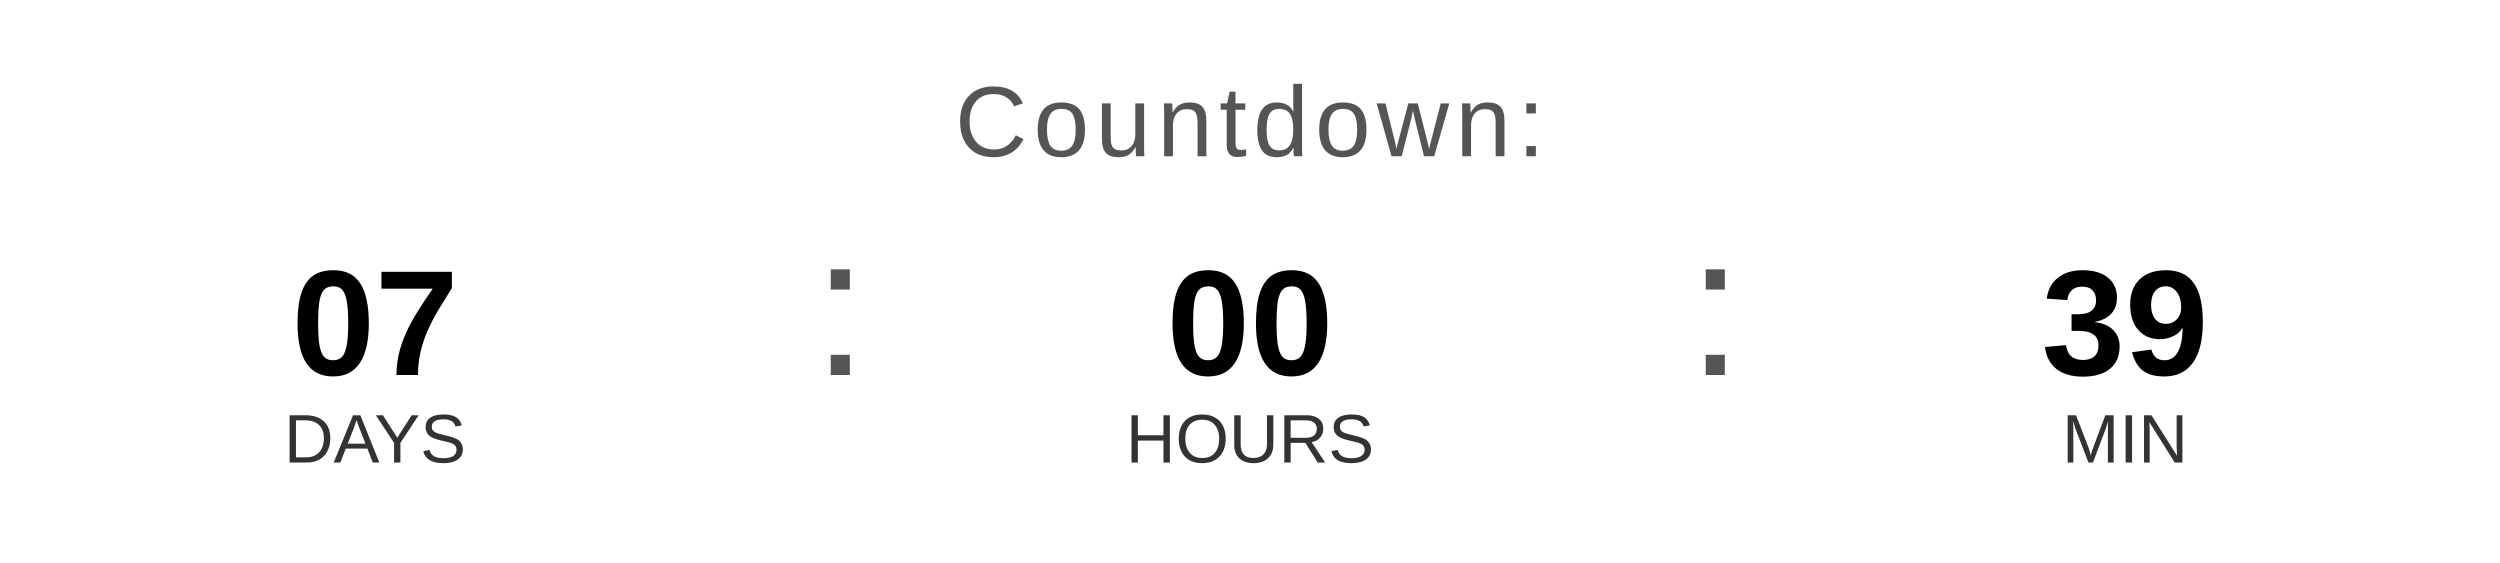
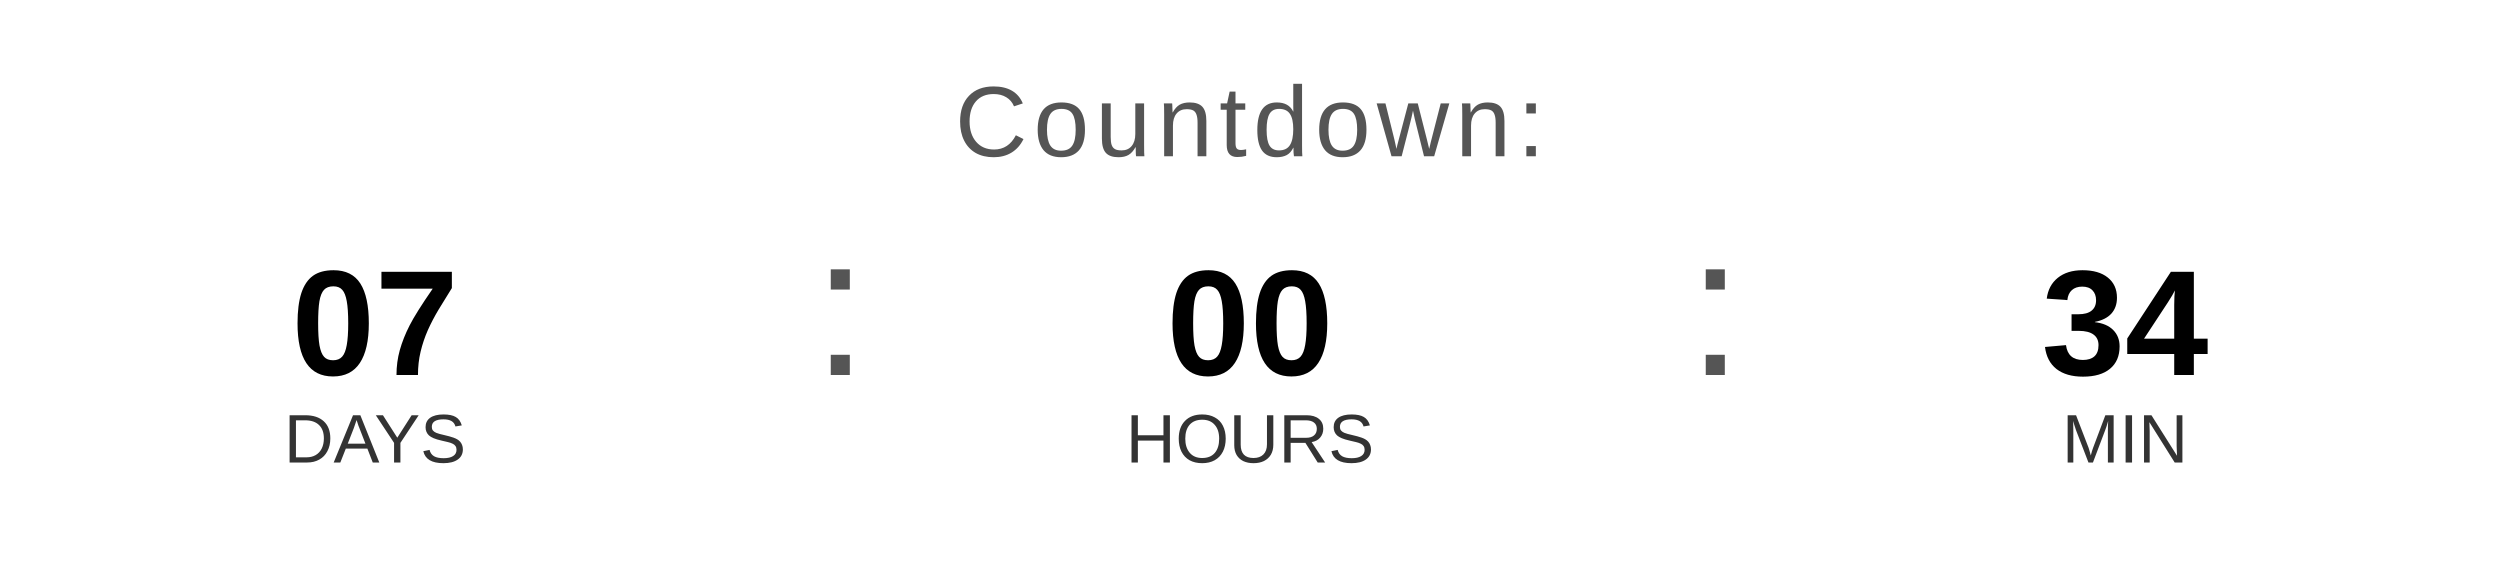
<svg xmlns="http://www.w3.org/2000/svg" width="400" height="90" viewBox="0 0 400 90">
  <text x="200" y="25" font-family="Arial, Helvetica, sans-serif" font-size="16" fill="#555555" text-anchor="middle" letter-spacing="1">
    Countdown:
  </text>
  <text x="60" y="60" font-family="Arial, Helvetica, sans-serif" font-size="24" font-weight="bold" fill="#000000" text-anchor="middle">07</text>
  <text x="60" y="74" font-family="Arial, Helvetica, sans-serif" font-size="11" fill="#333333" text-anchor="middle">DAYS</text>
  <text x="130" y="60" font-family="Arial, sans-serif" font-size="32" fill="#555555">:</text>
  <text x="200" y="60" font-family="Arial, Helvetica, sans-serif" font-size="24" font-weight="bold" fill="#000000" text-anchor="middle">00</text>
  <text x="200" y="74" font-family="Arial, Helvetica, sans-serif" font-size="11" fill="#333333" text-anchor="middle">HOURS</text>
  <text x="270" y="60" font-family="Arial, sans-serif" font-size="32" fill="#555555">:</text>
-   <text x="340" y="60" font-family="Arial, Helvetica, sans-serif" font-size="24" font-weight="bold" fill="#000000" text-anchor="middle">39</text>
+   <text x="340" y="60" font-family="Arial, Helvetica, sans-serif" font-size="24" font-weight="bold" fill="#000000" text-anchor="middle">34</text>
  <text x="340" y="74" font-family="Arial, Helvetica, sans-serif" font-size="11" fill="#333333" text-anchor="middle">MIN</text>
</svg>
